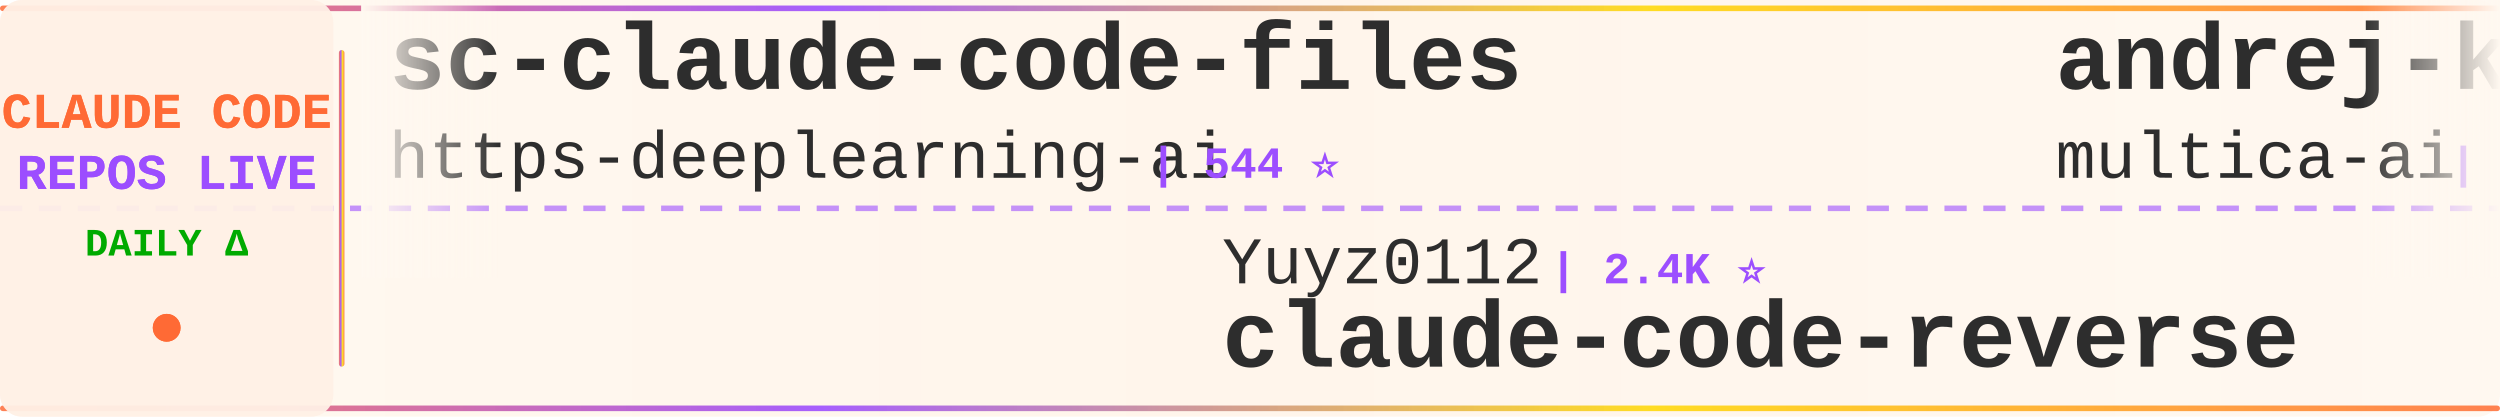
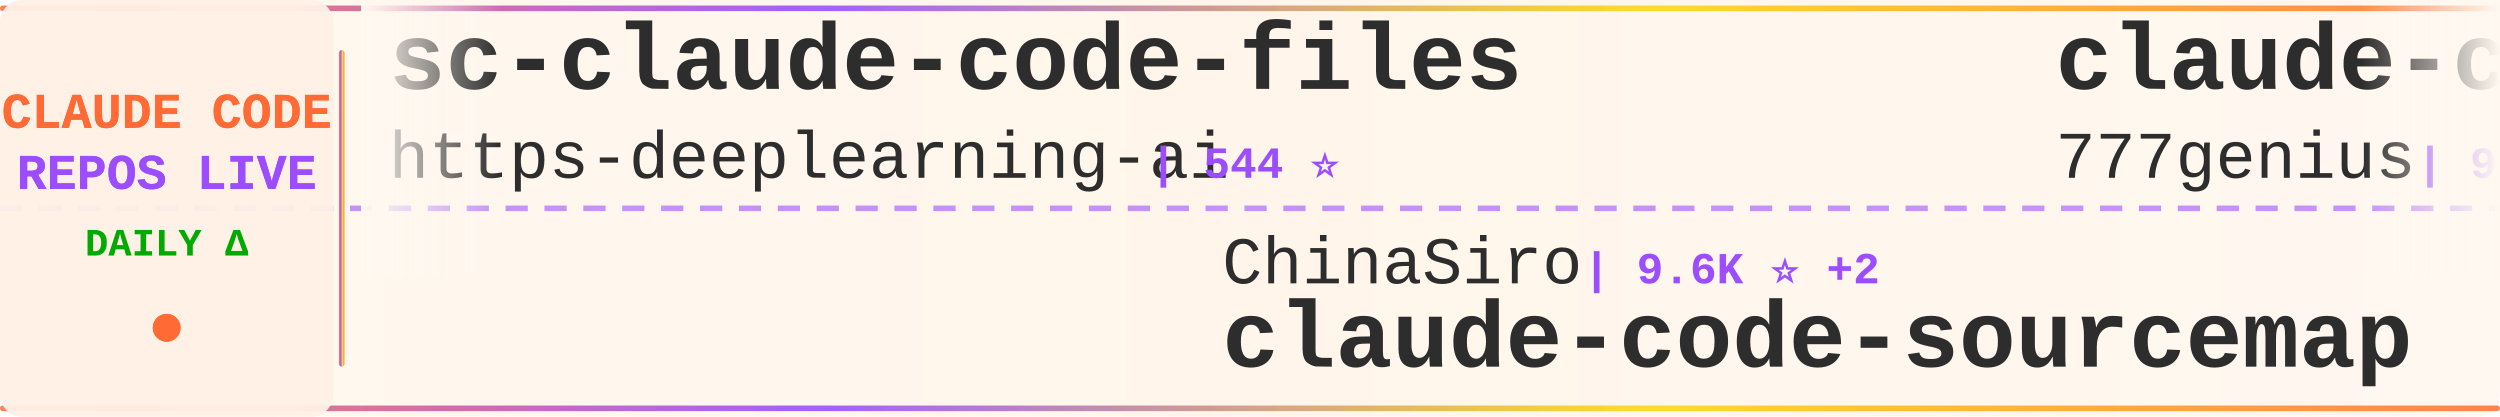
<svg xmlns="http://www.w3.org/2000/svg" width="900" height="150">
  <defs>
    <linearGradient id="tickerBg" x1="0%" y1="0%" x2="100%" y2="0%">
      <stop offset="0%" style="stop-color:#fff8f0;stop-opacity:0.98" />
      <stop offset="50%" style="stop-color:#fff5eb;stop-opacity:1" />
      <stop offset="100%" style="stop-color:#fff8f0;stop-opacity:0.98" />
    </linearGradient>
    <linearGradient id="borderGrad" x1="0%" y1="0%" x2="100%" y2="0%">
      <stop offset="0%" style="stop-color:#FF6B35;stop-opacity:0.85">
        <animate attributeName="stop-opacity" values="0.85;1;0.85" dur="2s" repeatCount="indefinite" />
      </stop>
      <stop offset="33%" style="stop-color:#9C4EFF;stop-opacity:0.9">
        <animate attributeName="stop-opacity" values="0.9;1;0.9" dur="2.2s" repeatCount="indefinite" />
      </stop>
      <stop offset="66%" style="stop-color:#FFD700;stop-opacity:0.85">
        <animate attributeName="stop-opacity" values="0.85;1;0.85" dur="1.8s" repeatCount="indefinite" />
      </stop>
      <stop offset="100%" style="stop-color:#FF6B35;stop-opacity:0.85">
        <animate attributeName="stop-opacity" values="0.85;1;0.85" dur="2s" repeatCount="indefinite" />
      </stop>
    </linearGradient>
    <filter id="textGlow">
      <feGaussianBlur stdDeviation="0.15" result="coloredBlur" />
      <feMerge>
        <feMergeNode in="coloredBlur" />
        <feMergeNode in="SourceGraphic" />
      </feMerge>
    </filter>
    <filter id="metricGlow">
      <feGaussianBlur stdDeviation="0.2" result="coloredBlur" />
      <feMerge>
        <feMergeNode in="coloredBlur" />
        <feMergeNode in="SourceGraphic" />
      </feMerge>
    </filter>
    <linearGradient id="leftFade" x1="0%" y1="0%" x2="100%" y2="0%">
      <stop offset="0%" style="stop-color:#fff8f0;stop-opacity:1" />
      <stop offset="100%" style="stop-color:#fff8f0;stop-opacity:0" />
    </linearGradient>
    <linearGradient id="rightFade" x1="0%" y1="0%" x2="100%" y2="0%">
      <stop offset="0%" style="stop-color:#fff8f0;stop-opacity:0" />
      <stop offset="100%" style="stop-color:#fff8f0;stop-opacity:1" />
    </linearGradient>
  </defs>
  <rect width="900" height="150" fill="url(#tickerBg)" rx="8" />
  <rect x="0" y="2" width="900" height="2" fill="url(#borderGrad)" rx="1" />
  <rect x="0" y="146" width="900" height="2" fill="url(#borderGrad)" rx="1" />
  <line x1="0" y1="75" x2="900" y2="75" stroke="#9C4EFF" stroke-width="2" stroke-dasharray="8 6" opacity="0.6" />
  <rect x="0" y="0" width="120" height="150" fill="#fff0e6" opacity="0.95" rx="8" />
  <text x="60" y="46" font-family="'Courier New', monospace" font-size="18" font-weight="bold" fill="#FF6B35" text-anchor="middle" filter="url(#textGlow)">
    CLAUDE CODE
  </text>
  <text x="60" y="68" font-family="'Courier New', monospace" font-size="18" font-weight="bold" fill="#9C4EFF" text-anchor="middle" filter="url(#textGlow)">
    REPOS LIVE
  </text>
  <text x="60" y="92" font-family="'Courier New', monospace" font-size="14" font-weight="bold" fill="#00aa00" text-anchor="middle">
    DAILY Δ
  </text>
  <circle cx="60" cy="118" r="5" fill="#FF6B35" filter="url(#metricGlow)">
    <animate attributeName="r" values="4;6;4" dur="1.5s" repeatCount="indefinite" />
    <animate attributeName="opacity" values="0.6;1;0.6" dur="1.5s" repeatCount="indefinite" />
  </circle>
  <rect x="122" y="18" width="2" height="114" fill="url(#borderGrad)" rx="1" />
  <clipPath id="tickerClip">
    <rect x="130" y="0" width="770" height="150" />
  </clipPath>
  <g clip-path="url(#tickerClip)">
    <g id="tickerItems">
      <animateTransform attributeName="transform" attributeType="XML" type="translate" from="0 0" to="-3000 0" dur="54s" repeatCount="indefinite" />
      <g transform="translate(0, 0)">
        <text x="140" y="32" font-family="'Courier New', monospace" font-size="34" font-weight="bold" fill="#2d2d2d">sc-claude-code-files</text>
        <text x="140" y="64" font-family="'Courier New', monospace" font-size="24" font-weight="normal" fill="#2d2d2d" opacity="1.0">https-deeplearning-ai</text>
        <text x="414" y="64" font-family="'Courier New', monospace" font-size="16" font-weight="bold" fill="#9C4EFF"> | 544 ⭐</text>
      </g>
      <g transform="translate(300, 0)">
-         <text x="140" y="102" font-family="'Courier New', monospace" font-size="24" font-weight="normal" fill="#2d2d2d" opacity="1.0">Yuyz0112</text>
-         <text x="258" y="102" font-family="'Courier New', monospace" font-size="16" font-weight="bold" fill="#9C4EFF"> | 2.4K ⭐</text>
-         <text x="140" y="132" font-family="'Courier New', monospace" font-size="34" font-weight="bold" fill="#2d2d2d">claude-code-reverse</text>
+         <text x="140" y="102" font-family="'Courier New', monospace" font-size="24" font-weight="normal" fill="#2d2d2d" opacity="1.0">ChinaSiro</text>
+         <text x="270" y="102" font-family="'Courier New', monospace" font-size="16" font-weight="bold" fill="#9C4EFF"> | 9.6K ⭐ +2</text>
+         <text x="140" y="132" font-family="'Courier New', monospace" font-size="34" font-weight="bold" fill="#2d2d2d">claude-code-sourcemap</text>
      </g>
      <g transform="translate(600, 0)">
-         <text x="140" y="32" font-family="'Courier New', monospace" font-size="34" font-weight="bold" fill="#2d2d2d">andrej-karpathy-skills</text>
-         <text x="140" y="64" font-family="'Courier New', monospace" font-size="24" font-weight="normal" fill="#2d2d2d" opacity="1.0">multica-ai</text>
-         <text x="282" y="64" font-family="'Courier New', monospace" font-size="16" font-weight="bold" fill="#9C4EFF"> | 206.7K ⭐ +119</text>
+         <text x="140" y="32" font-family="'Courier New', monospace" font-size="34" font-weight="bold" fill="#2d2d2d">claude-code-source-code</text>
+         <text x="140" y="64" font-family="'Courier New', monospace" font-size="24" font-weight="normal" fill="#2d2d2d" opacity="1.0">777genius</text>
+         <text x="270" y="64" font-family="'Courier New', monospace" font-size="16" font-weight="bold" fill="#9C4EFF"> | 927 ⭐</text>
      </g>
      <g transform="translate(900, 0)">
-         <text x="140" y="102" font-family="'Courier New', monospace" font-size="24" font-weight="normal" fill="#2d2d2d" opacity="1.0">AprilNEA</text>
-         <text x="258" y="102" font-family="'Courier New', monospace" font-size="16" font-weight="bold" fill="#9C4EFF"> | 391 ⭐</text>
-         <text x="140" y="132" font-family="'Courier New', monospace" font-size="34" font-weight="bold" fill="#2d2d2d">claude-code-source</text>
+         <text x="140" y="102" font-family="'Courier New', monospace" font-size="24" font-weight="normal" fill="#2d2d2d" opacity="1.0">Cranot</text>
+         <text x="234" y="102" font-family="'Courier New', monospace" font-size="16" font-weight="bold" fill="#9C4EFF"> | 2.9K ⭐ -1</text>
+         <text x="140" y="132" font-family="'Courier New', monospace" font-size="34" font-weight="bold" fill="#2d2d2d">claude-code-guide</text>
      </g>
      <g transform="translate(1200, 0)">
-         <text x="140" y="32" font-family="'Courier New', monospace" font-size="34" font-weight="bold" fill="#2d2d2d">claude-code-action</text>
-         <text x="140" y="64" font-family="'Courier New', monospace" font-size="24" font-weight="normal" fill="#2d2d2d" opacity="1.0">anthropics</text>
-         <text x="282" y="64" font-family="'Courier New', monospace" font-size="16" font-weight="bold" fill="#9C4EFF"> | 8.7K ⭐ +1</text>
+         <text x="140" y="32" font-family="'Courier New', monospace" font-size="34" font-weight="bold" fill="#2d2d2d">claude-code-source-build</text>
+         <text x="140" y="64" font-family="'Courier New', monospace" font-size="24" font-weight="normal" fill="#2d2d2d" opacity="1.0">andrew-kramer-inno</text>
+         <text x="378" y="64" font-family="'Courier New', monospace" font-size="16" font-weight="bold" fill="#9C4EFF"> | 594 ⭐</text>
      </g>
      <g transform="translate(1500, 0)">
-         <text x="140" y="102" font-family="'Courier New', monospace" font-size="24" font-weight="normal" fill="#2d2d2d" opacity="1.0">shanraisshan</text>
-         <text x="306" y="102" font-family="'Courier New', monospace" font-size="16" font-weight="bold" fill="#9C4EFF"> | 65.0K ⭐</text>
-         <text x="140" y="132" font-family="'Courier New', monospace" font-size="34" font-weight="bold" fill="#2d2d2d">claude-code-best-practic...</text>
+         <text x="140" y="102" font-family="'Courier New', monospace" font-size="24" font-weight="normal" fill="#2d2d2d" opacity="1.0">jqueryscript</text>
+         <text x="306" y="102" font-family="'Courier New', monospace" font-size="16" font-weight="bold" fill="#9C4EFF"> | 504 ⭐</text>
+         <text x="140" y="132" font-family="'Courier New', monospace" font-size="34" font-weight="bold" fill="#2d2d2d">awesome-claude-code</text>
      </g>
      <g transform="translate(1800, 0)">
-         <text x="140" y="32" font-family="'Courier New', monospace" font-size="34" font-weight="bold" fill="#2d2d2d">claude-code-guide</text>
-         <text x="140" y="64" font-family="'Courier New', monospace" font-size="24" font-weight="normal" fill="#2d2d2d" opacity="1.0">Cranot</text>
-         <text x="234" y="64" font-family="'Courier New', monospace" font-size="16" font-weight="bold" fill="#9C4EFF"> | 2.9K ⭐</text>
+         <text x="140" y="32" font-family="'Courier New', monospace" font-size="34" font-weight="bold" fill="#2d2d2d">Dive-into-Claude-Code</text>
+         <text x="140" y="64" font-family="'Courier New', monospace" font-size="24" font-weight="normal" fill="#2d2d2d" opacity="1.0">VILA-Lab</text>
+         <text x="258" y="64" font-family="'Courier New', monospace" font-size="16" font-weight="bold" fill="#9C4EFF"> | 2.1K ⭐ +1</text>
      </g>
      <g transform="translate(2100, 0)">
-         <text x="140" y="102" font-family="'Courier New', monospace" font-size="24" font-weight="normal" fill="#2d2d2d" opacity="1.0">1rgs</text>
-         <text x="210" y="102" font-family="'Courier New', monospace" font-size="16" font-weight="bold" fill="#9C4EFF"> | 3.7K ⭐</text>
-         <text x="140" y="132" font-family="'Courier New', monospace" font-size="34" font-weight="bold" fill="#2d2d2d">claude-code-proxy</text>
+         <text x="140" y="102" font-family="'Courier New', monospace" font-size="24" font-weight="normal" fill="#2d2d2d" opacity="1.0">jeremylongshore</text>
+         <text x="342" y="102" font-family="'Courier New', monospace" font-size="16" font-weight="bold" fill="#9C4EFF"> | 2.7K ⭐ +1</text>
+         <text x="140" y="132" font-family="'Courier New', monospace" font-size="34" font-weight="bold" fill="#2d2d2d">claude-code-plugins-plus...</text>
      </g>
      <g transform="translate(2400, 0)">
-         <text x="140" y="32" font-family="'Courier New', monospace" font-size="34" font-weight="bold" fill="#2d2d2d">claude-code-cheat-sheet</text>
-         <text x="140" y="64" font-family="'Courier New', monospace" font-size="24" font-weight="normal" fill="#2d2d2d" opacity="1.0">Njengah</text>
-         <text x="246" y="64" font-family="'Courier New', monospace" font-size="16" font-weight="bold" fill="#9C4EFF"> | 1.9K ⭐</text>
+         <text x="140" y="32" font-family="'Courier New', monospace" font-size="34" font-weight="bold" fill="#2d2d2d">ClaudeCodeAgents</text>
+         <text x="140" y="64" font-family="'Courier New', monospace" font-size="24" font-weight="normal" fill="#2d2d2d" opacity="1.0">darcyegb</text>
+         <text x="258" y="64" font-family="'Courier New', monospace" font-size="16" font-weight="bold" fill="#9C4EFF"> | 760 ⭐</text>
      </g>
      <g transform="translate(2700, 0)">
-         <text x="140" y="102" font-family="'Courier New', monospace" font-size="24" font-weight="normal" fill="#2d2d2d" opacity="1.0">777genius</text>
-         <text x="270" y="102" font-family="'Courier New', monospace" font-size="16" font-weight="bold" fill="#9C4EFF"> | 927 ⭐</text>
-         <text x="140" y="132" font-family="'Courier New', monospace" font-size="34" font-weight="bold" fill="#2d2d2d">claude-code-source-code</text>
+         <text x="140" y="102" font-family="'Courier New', monospace" font-size="24" font-weight="normal" fill="#2d2d2d" opacity="1.0">hangsman</text>
+         <text x="258" y="102" font-family="'Courier New', monospace" font-size="16" font-weight="bold" fill="#9C4EFF"> | 790 ⭐</text>
+         <text x="140" y="132" font-family="'Courier New', monospace" font-size="34" font-weight="bold" fill="#2d2d2d">claude-code-source</text>
      </g>
      <g transform="translate(3000, 0)">
        <text x="140" y="32" font-family="'Courier New', monospace" font-size="34" font-weight="bold" fill="#2d2d2d">sc-claude-code-files</text>
        <text x="140" y="64" font-family="'Courier New', monospace" font-size="24" font-weight="normal" fill="#2d2d2d" opacity="1.0">https-deeplearning-ai</text>
        <text x="414" y="64" font-family="'Courier New', monospace" font-size="16" font-weight="bold" fill="#9C4EFF"> | 544 ⭐</text>
      </g>
      <g transform="translate(3300, 0)">
-         <text x="140" y="102" font-family="'Courier New', monospace" font-size="24" font-weight="normal" fill="#2d2d2d" opacity="1.0">Yuyz0112</text>
-         <text x="258" y="102" font-family="'Courier New', monospace" font-size="16" font-weight="bold" fill="#9C4EFF"> | 2.4K ⭐</text>
-         <text x="140" y="132" font-family="'Courier New', monospace" font-size="34" font-weight="bold" fill="#2d2d2d">claude-code-reverse</text>
+         <text x="140" y="102" font-family="'Courier New', monospace" font-size="24" font-weight="normal" fill="#2d2d2d" opacity="1.0">ChinaSiro</text>
+         <text x="270" y="102" font-family="'Courier New', monospace" font-size="16" font-weight="bold" fill="#9C4EFF"> | 9.6K ⭐ +2</text>
+         <text x="140" y="132" font-family="'Courier New', monospace" font-size="34" font-weight="bold" fill="#2d2d2d">claude-code-sourcemap</text>
      </g>
      <g transform="translate(3600, 0)">
-         <text x="140" y="32" font-family="'Courier New', monospace" font-size="34" font-weight="bold" fill="#2d2d2d">andrej-karpathy-skills</text>
-         <text x="140" y="64" font-family="'Courier New', monospace" font-size="24" font-weight="normal" fill="#2d2d2d" opacity="1.0">multica-ai</text>
-         <text x="282" y="64" font-family="'Courier New', monospace" font-size="16" font-weight="bold" fill="#9C4EFF"> | 206.7K ⭐ +119</text>
+         <text x="140" y="32" font-family="'Courier New', monospace" font-size="34" font-weight="bold" fill="#2d2d2d">claude-code-source-code</text>
+         <text x="140" y="64" font-family="'Courier New', monospace" font-size="24" font-weight="normal" fill="#2d2d2d" opacity="1.0">777genius</text>
+         <text x="270" y="64" font-family="'Courier New', monospace" font-size="16" font-weight="bold" fill="#9C4EFF"> | 927 ⭐</text>
      </g>
      <g transform="translate(3900, 0)">
-         <text x="140" y="102" font-family="'Courier New', monospace" font-size="24" font-weight="normal" fill="#2d2d2d" opacity="1.0">AprilNEA</text>
-         <text x="258" y="102" font-family="'Courier New', monospace" font-size="16" font-weight="bold" fill="#9C4EFF"> | 391 ⭐</text>
-         <text x="140" y="132" font-family="'Courier New', monospace" font-size="34" font-weight="bold" fill="#2d2d2d">claude-code-source</text>
+         <text x="140" y="102" font-family="'Courier New', monospace" font-size="24" font-weight="normal" fill="#2d2d2d" opacity="1.0">Cranot</text>
+         <text x="234" y="102" font-family="'Courier New', monospace" font-size="16" font-weight="bold" fill="#9C4EFF"> | 2.9K ⭐ -1</text>
+         <text x="140" y="132" font-family="'Courier New', monospace" font-size="34" font-weight="bold" fill="#2d2d2d">claude-code-guide</text>
      </g>
    </g>
  </g>
  <rect x="130" y="0" width="50" height="100" fill="url(#leftFade)" />
  <rect x="850" y="0" width="50" height="100" fill="url(#rightFade)" />
</svg>
